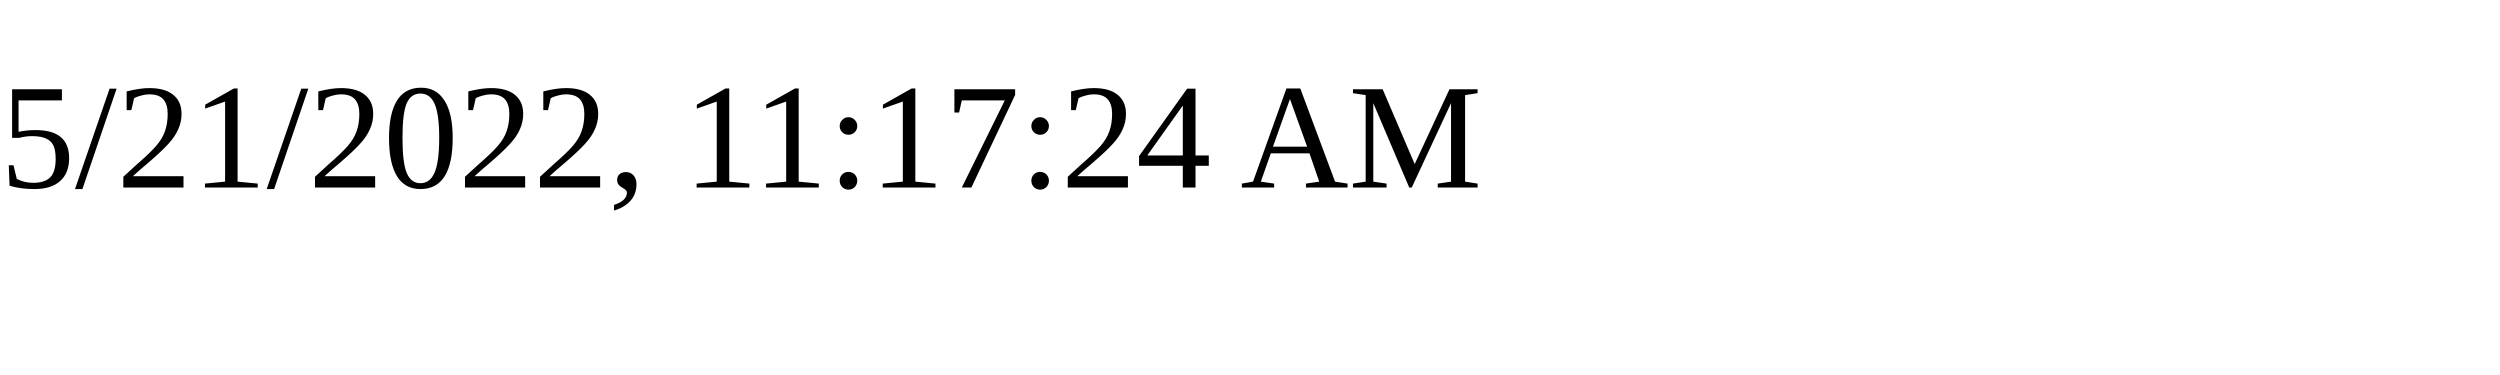
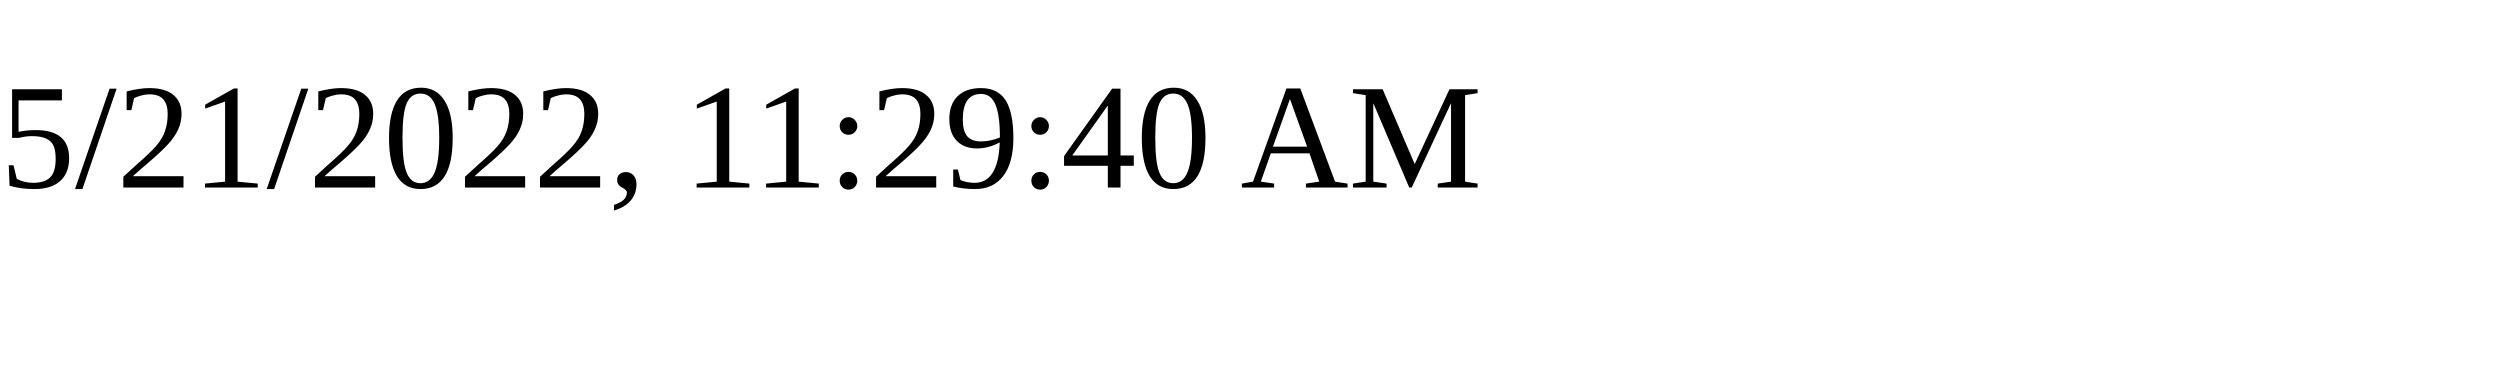
<svg xmlns="http://www.w3.org/2000/svg" height="30" width="200">
-   <text x="0" y="15">5/21/2022, 11:17:24 AM</text>
+   <text x="0" y="15">5/21/2022, 11:29:40 AM</text>
</svg>
